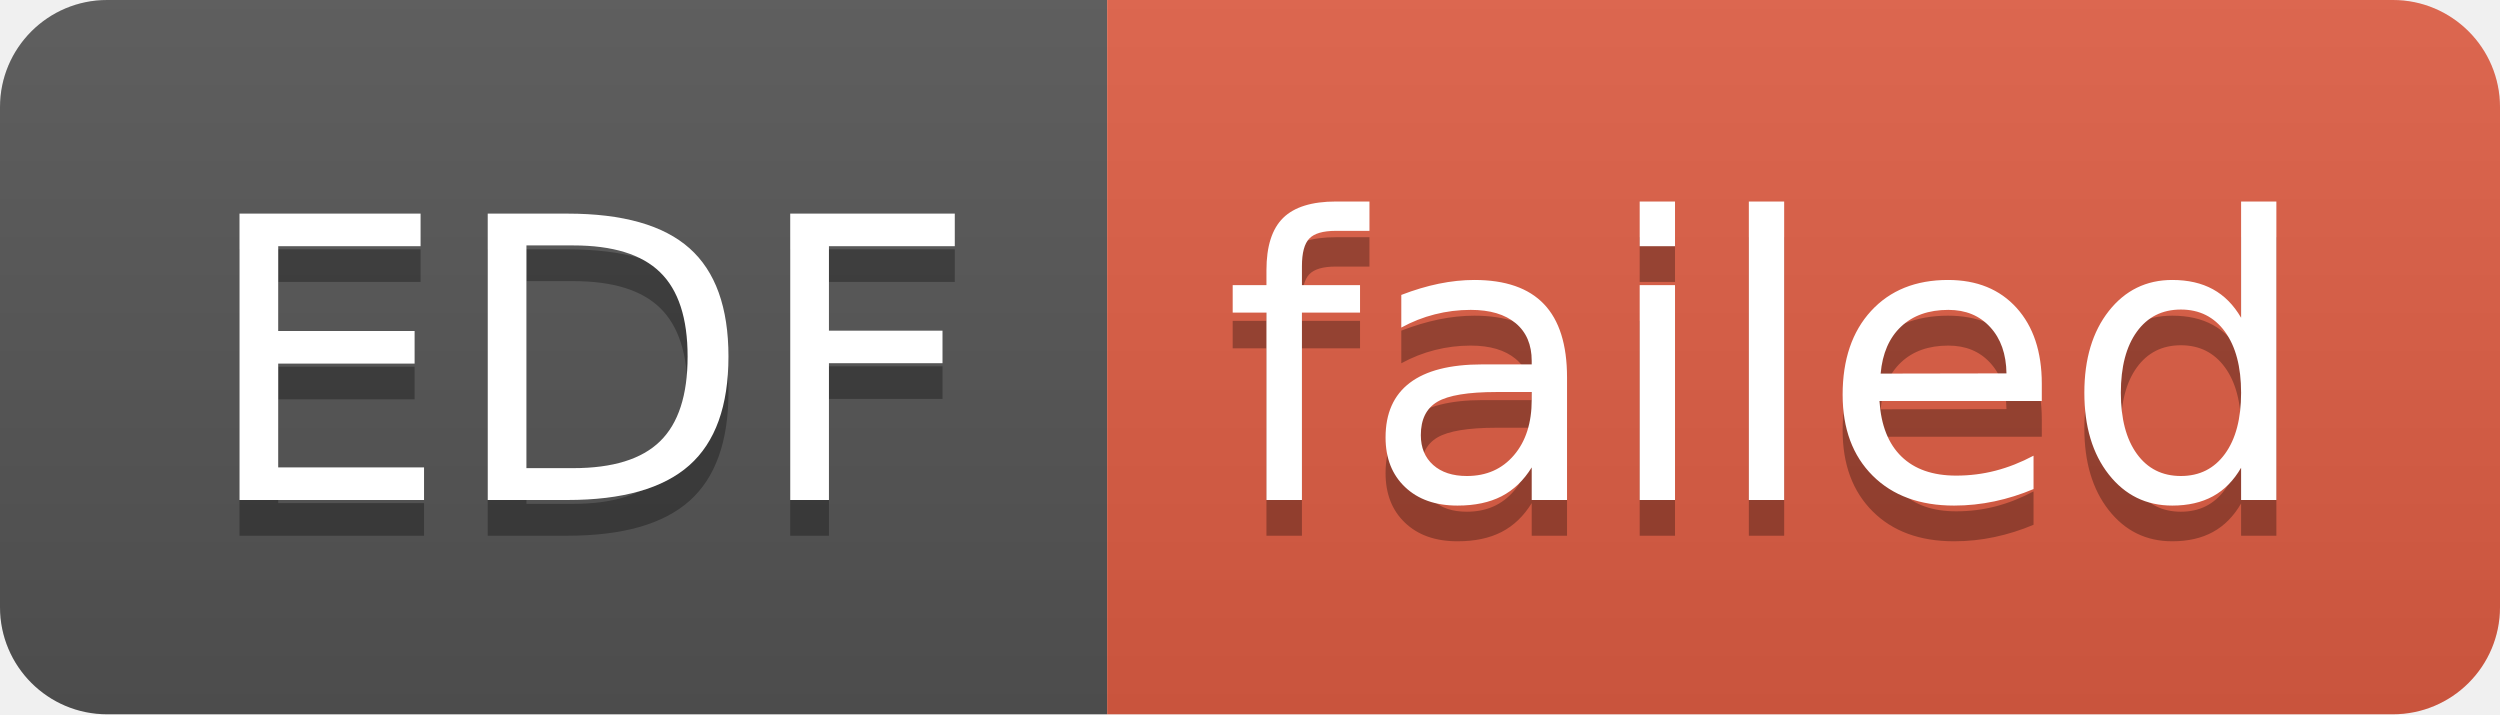
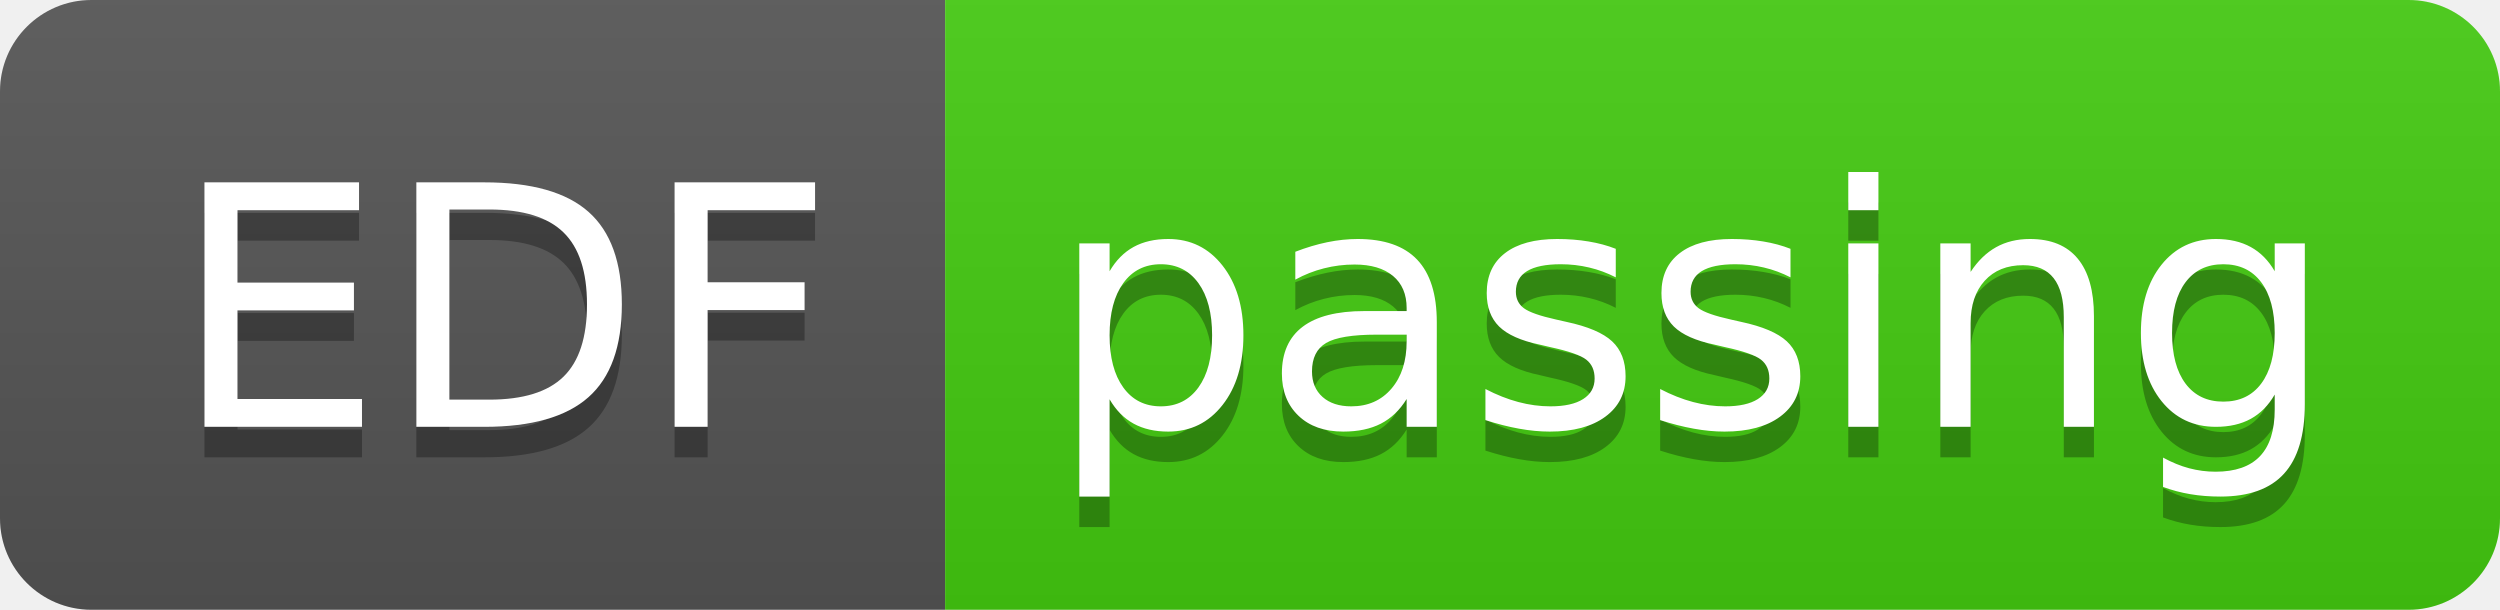
- <svg xmlns="http://www.w3.org/2000/svg" width="70" height="20" role="img" aria-label="EDF: failed">
+ <svg xmlns="http://www.w3.org/2000/svg" width="82" height="20" role="img" aria-label="EDF: passing">
  <linearGradient id="s" x2="0" y2="100%">
    <stop offset="0" stop-color="#bbb" stop-opacity=".1" />
    <stop offset="1" stop-opacity=".1" />
  </linearGradient>
  <clipPath id="r">
-     <rect width="70" height="20" rx="3" fill="#fff" />
+     <rect width="82" height="20" rx="3" fill="#fff" />
  </clipPath>
  <g clip-path="url(#r)">
    <rect width="31" height="20" fill="#555" />
-     <rect x="31" width="39" height="20" fill="#e05d44" />
-     <rect width="70" height="20" fill="url(#s)" />
+     <rect x="31" width="51" height="20" fill="#4c1" />
+     <rect width="82" height="20" fill="url(#s)" />
  </g>
  <g fill="#fff" text-anchor="middle" font-family="Verdana,Geneva,DejaVu Sans,sans-serif" text-rendering="geometricPrecision" font-size="110">
    <text aria-hidden="true" x="165" y="150" fill="#010101" fill-opacity=".3" transform="scale(.1)" textLength="210">EDF</text>
    <text x="165" y="140" transform="scale(.1)" fill="#fff" textLength="210">EDF</text>
-     <text aria-hidden="true" x="495" y="150" fill="#010101" fill-opacity=".3" transform="scale(.1)" textLength="290">failed</text>
-     <text x="495" y="140" transform="scale(.1)" fill="#fff" textLength="290">failed</text>
+     <text aria-hidden="true" x="555" y="150" fill="#010101" fill-opacity=".3" transform="scale(.1)" textLength="410">passing</text>
+     <text x="555" y="140" transform="scale(.1)" fill="#fff" textLength="410">passing</text>
  </g>
</svg>
